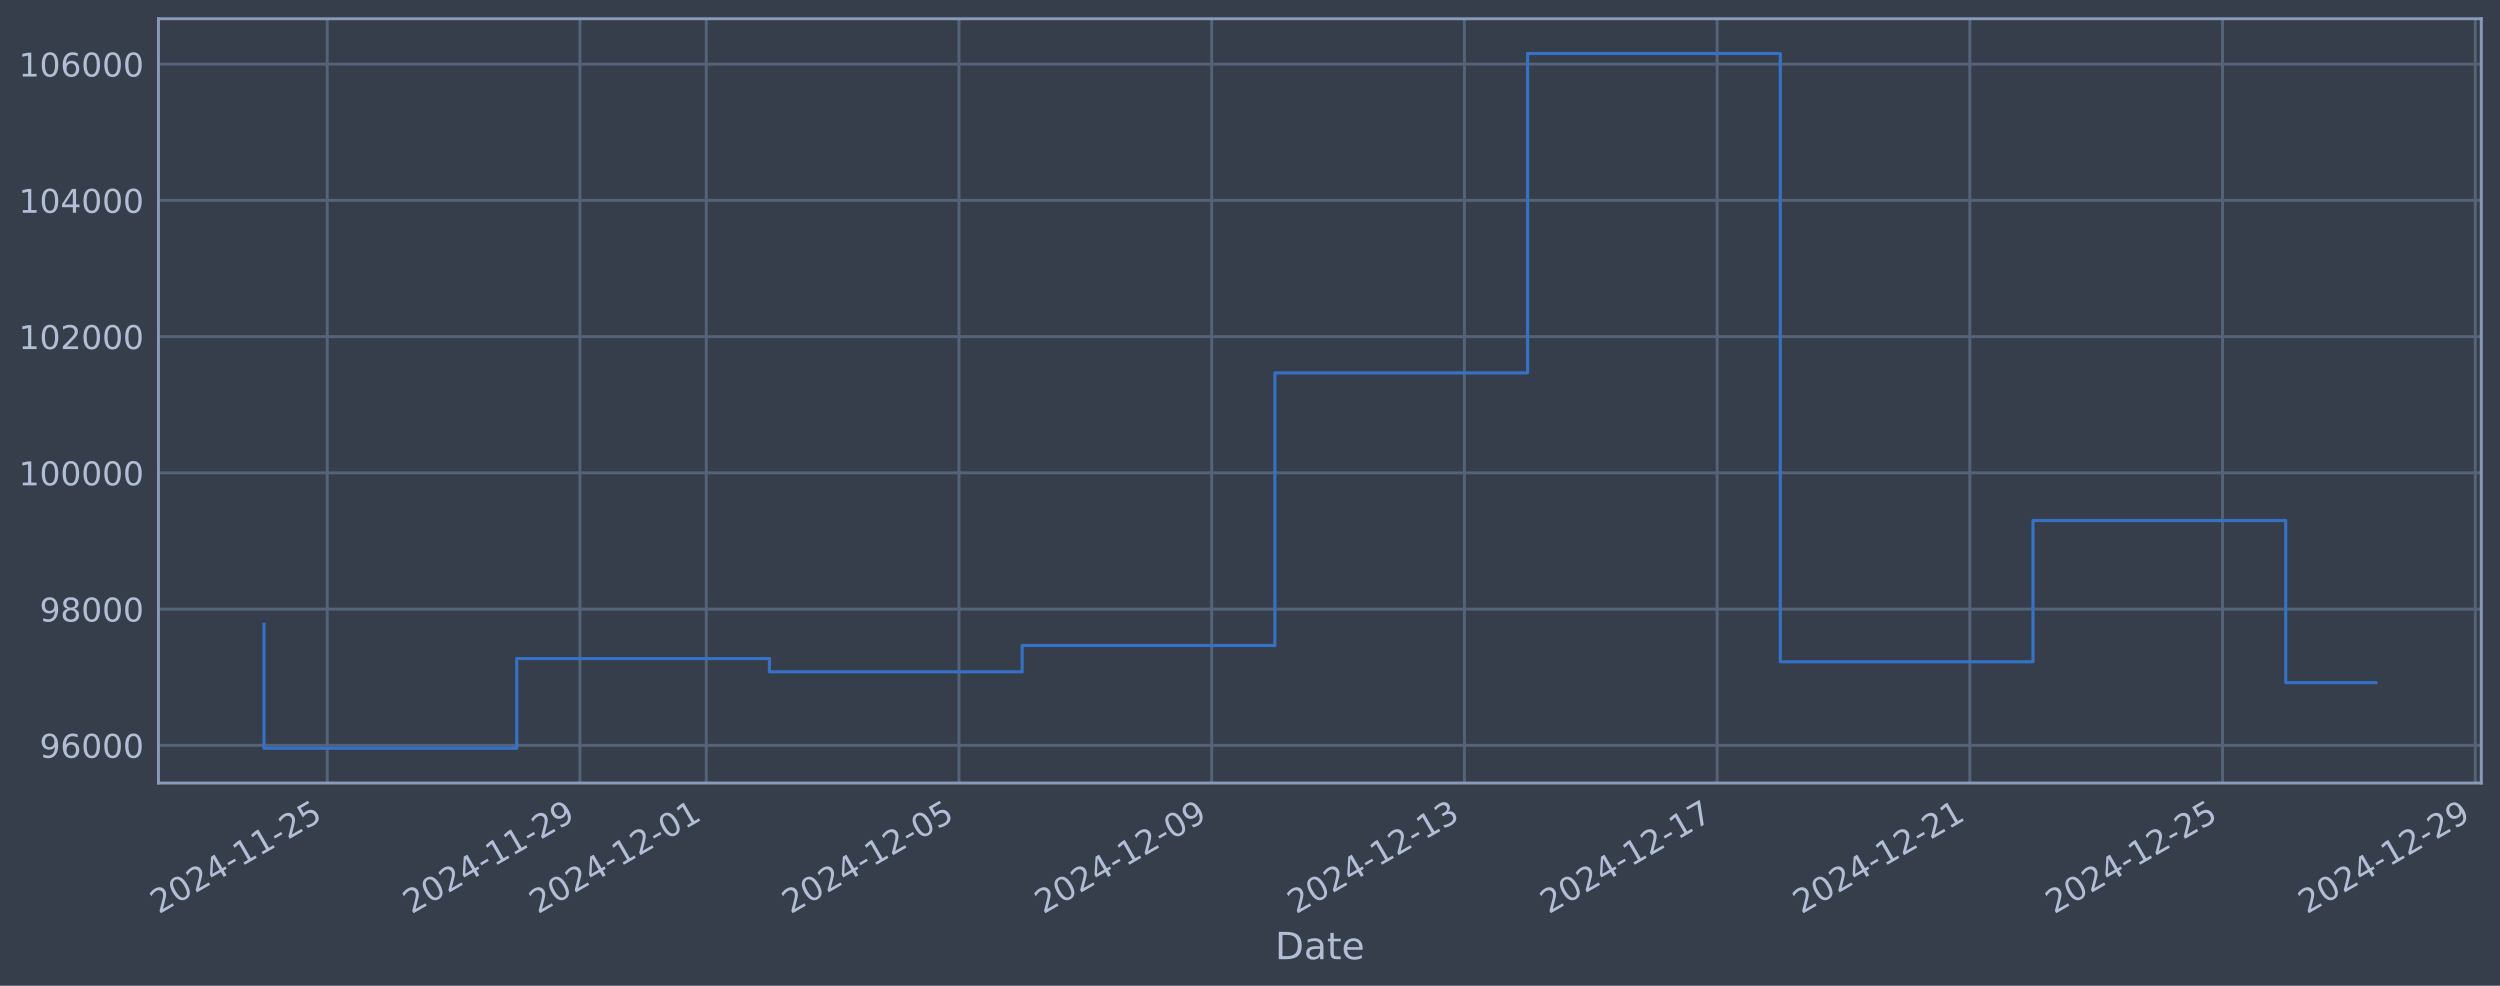
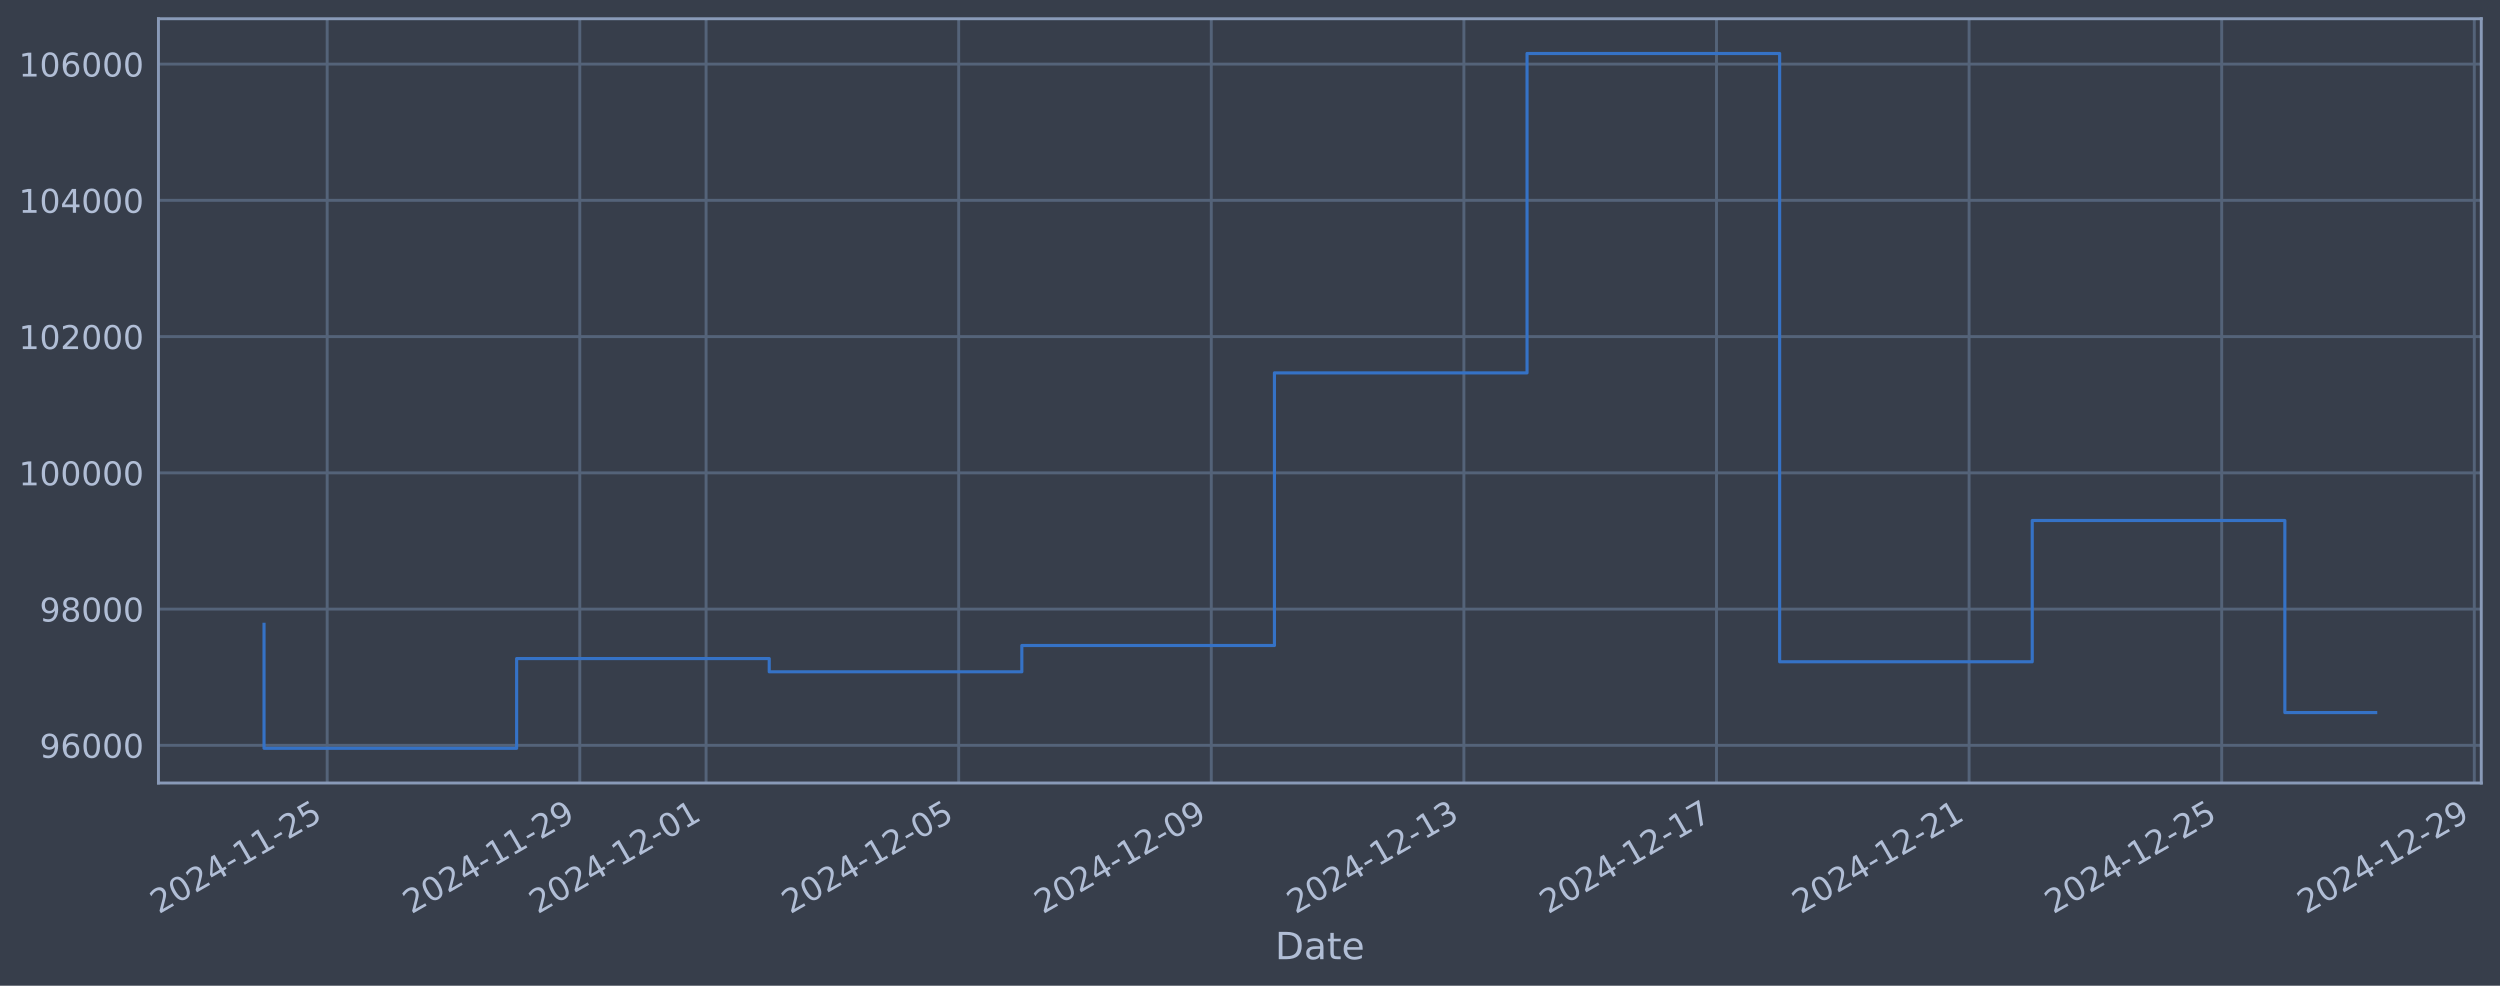
<svg xmlns="http://www.w3.org/2000/svg" xmlns:xlink="http://www.w3.org/1999/xlink" width="960.9pt" height="378.87pt" viewBox="0 0 960.9 378.87" version="1.1">
  <defs>
    <style type="text/css">*{stroke-linejoin: round; stroke-linecap: butt}</style>
  </defs>
  <g id="figure_1">
    <g id="patch_1">
      <path d="M 0 378.87  L 960.9 378.87  L 960.9 0  L 0 0  z " style="fill: #373e4b" />
    </g>
    <g id="axes_1">
      <g id="patch_2">
        <path d="M 60.901 300.96  L 953.701 300.96  L 953.701 7.2  L 60.901 7.2  z " style="fill: #373e4b" />
      </g>
      <g id="matplotlib.axis_1">
        <g id="xtick_1">
          <g id="line2d_1">
-             <path d="M 125.765 300.96  L 125.765 7.2  " clip-path="url(#pbd079db78f)" style="fill: none; stroke: #546379; stroke-width: 1.12; stroke-linecap: square" />
+             <path d="M 125.755 300.96  L 125.755 7.2  " clip-path="url(#p8341537dae)" style="fill: none; stroke: #546379; stroke-width: 1.12; stroke-linecap: square" />
          </g>
          <g id="line2d_2" />
          <g id="text_1">
-             <g style="fill: #b1bed6" transform="translate(61.0399 351.4642) rotate(-30) scale(0.126 -0.126)">
+             <g style="fill: #b1bed6" transform="translate(61.02931 351.4642) rotate(-30) scale(0.126 -0.126)">
              <defs>
                <path id="DejaVuSans-32" d="M 1228 531  L 3431 531  L 3431 0  L 469 0  L 469 531  Q 828 903 1448 1529  Q 2069 2156 2228 2338  Q 2531 2678 2651 2914  Q 2772 3150 2772 3378  Q 2772 3750 2511 3984  Q 2250 4219 1831 4219  Q 1534 4219 1204 4116  Q 875 4013 500 3803  L 500 4441  Q 881 4594 1212 4672  Q 1544 4750 1819 4750  Q 2544 4750 2975 4387  Q 3406 4025 3406 3419  Q 3406 3131 3298 2873  Q 3191 2616 2906 2266  Q 2828 2175 2409 1742  Q 1991 1309 1228 531  z " transform="scale(0.015625)" />
                <path id="DejaVuSans-30" d="M 2034 4250  Q 1547 4250 1301 3770  Q 1056 3291 1056 2328  Q 1056 1369 1301 889  Q 1547 409 2034 409  Q 2525 409 2770 889  Q 3016 1369 3016 2328  Q 3016 3291 2770 3770  Q 2525 4250 2034 4250  z M 2034 4750  Q 2819 4750 3233 4129  Q 3647 3509 3647 2328  Q 3647 1150 3233 529  Q 2819 -91 2034 -91  Q 1250 -91 836 529  Q 422 1150 422 2328  Q 422 3509 836 4129  Q 1250 4750 2034 4750  z " transform="scale(0.015625)" />
                <path id="DejaVuSans-34" d="M 2419 4116  L 825 1625  L 2419 1625  L 2419 4116  z M 2253 4666  L 3047 4666  L 3047 1625  L 3713 1625  L 3713 1100  L 3047 1100  L 3047 0  L 2419 0  L 2419 1100  L 313 1100  L 313 1709  L 2253 4666  z " transform="scale(0.015625)" />
                <path id="DejaVuSans-2d" d="M 313 2009  L 1997 2009  L 1997 1497  L 313 1497  L 313 2009  z " transform="scale(0.015625)" />
                <path id="DejaVuSans-31" d="M 794 531  L 1825 531  L 1825 4091  L 703 3866  L 703 4441  L 1819 4666  L 2450 4666  L 2450 531  L 3481 531  L 3481 0  L 794 0  L 794 531  z " transform="scale(0.015625)" />
                <path id="DejaVuSans-35" d="M 691 4666  L 3169 4666  L 3169 4134  L 1269 4134  L 1269 2991  Q 1406 3038 1543 3061  Q 1681 3084 1819 3084  Q 2600 3084 3056 2656  Q 3513 2228 3513 1497  Q 3513 744 3044 326  Q 2575 -91 1722 -91  Q 1428 -91 1123 -41  Q 819 9 494 109  L 494 744  Q 775 591 1075 516  Q 1375 441 1709 441  Q 2250 441 2565 725  Q 2881 1009 2881 1497  Q 2881 1984 2565 2268  Q 2250 2553 1709 2553  Q 1456 2553 1204 2497  Q 953 2441 691 2322  L 691 4666  z " transform="scale(0.015625)" />
              </defs>
              <use xlink:href="#DejaVuSans-32" />
              <use xlink:href="#DejaVuSans-30" transform="translate(63.62305 0)" />
              <use xlink:href="#DejaVuSans-32" transform="translate(127.2461 0)" />
              <use xlink:href="#DejaVuSans-34" transform="translate(190.8691 0)" />
              <use xlink:href="#DejaVuSans-2d" transform="translate(254.4922 0)" />
              <use xlink:href="#DejaVuSans-31" transform="translate(290.5762 0)" />
              <use xlink:href="#DejaVuSans-31" transform="translate(354.1992 0)" />
              <use xlink:href="#DejaVuSans-2d" transform="translate(417.8223 0)" />
              <use xlink:href="#DejaVuSans-32" transform="translate(453.9062 0)" />
              <use xlink:href="#DejaVuSans-35" transform="translate(517.5293 0)" />
            </g>
          </g>
        </g>
        <g id="xtick_2">
          <g id="line2d_3">
-             <path d="M 222.898 300.96  L 222.898 7.2  " clip-path="url(#pbd079db78f)" style="fill: none; stroke: #546379; stroke-width: 1.12; stroke-linecap: square" />
+             <path d="M 222.845 300.96  L 222.845 7.2  " clip-path="url(#p8341537dae)" style="fill: none; stroke: #546379; stroke-width: 1.12; stroke-linecap: square" />
          </g>
          <g id="line2d_4" />
          <g id="text_2">
-             <g style="fill: #b1bed6" transform="translate(158.1722 351.4642) rotate(-30) scale(0.126 -0.126)">
+             <g style="fill: #b1bed6" transform="translate(158.1193 351.4642) rotate(-30) scale(0.126 -0.126)">
              <defs>
                <path id="DejaVuSans-39" d="M 703 97  L 703 672  Q 941 559 1184 500  Q 1428 441 1663 441  Q 2288 441 2617 861  Q 2947 1281 2994 2138  Q 2813 1869 2534 1725  Q 2256 1581 1919 1581  Q 1219 1581 811 2004  Q 403 2428 403 3163  Q 403 3881 828 4315  Q 1253 4750 1959 4750  Q 2769 4750 3195 4129  Q 3622 3509 3622 2328  Q 3622 1225 3098 567  Q 2575 -91 1691 -91  Q 1453 -91 1209 -44  Q 966 3 703 97  z M 1959 2075  Q 2384 2075 2632 2365  Q 2881 2656 2881 3163  Q 2881 3666 2632 3958  Q 2384 4250 1959 4250  Q 1534 4250 1286 3958  Q 1038 3666 1038 3163  Q 1038 2656 1286 2365  Q 1534 2075 1959 2075  z " transform="scale(0.015625)" />
              </defs>
              <use xlink:href="#DejaVuSans-32" />
              <use xlink:href="#DejaVuSans-30" transform="translate(63.62305 0)" />
              <use xlink:href="#DejaVuSans-32" transform="translate(127.2461 0)" />
              <use xlink:href="#DejaVuSans-34" transform="translate(190.8691 0)" />
              <use xlink:href="#DejaVuSans-2d" transform="translate(254.4922 0)" />
              <use xlink:href="#DejaVuSans-31" transform="translate(290.5762 0)" />
              <use xlink:href="#DejaVuSans-31" transform="translate(354.1992 0)" />
              <use xlink:href="#DejaVuSans-2d" transform="translate(417.8223 0)" />
              <use xlink:href="#DejaVuSans-32" transform="translate(453.9062 0)" />
              <use xlink:href="#DejaVuSans-39" transform="translate(517.5293 0)" />
            </g>
          </g>
        </g>
        <g id="xtick_3">
          <g id="line2d_5">
-             <path d="M 271.464 300.96  L 271.464 7.2  " clip-path="url(#pbd079db78f)" style="fill: none; stroke: #546379; stroke-width: 1.12; stroke-linecap: square" />
+             <path d="M 271.39 300.96  L 271.39 7.2  " clip-path="url(#p8341537dae)" style="fill: none; stroke: #546379; stroke-width: 1.12; stroke-linecap: square" />
          </g>
          <g id="line2d_6" />
          <g id="text_3">
-             <g style="fill: #b1bed6" transform="translate(206.7384 351.4642) rotate(-30) scale(0.126 -0.126)">
+             <g style="fill: #b1bed6" transform="translate(206.6643 351.4642) rotate(-30) scale(0.126 -0.126)">
              <use xlink:href="#DejaVuSans-32" />
              <use xlink:href="#DejaVuSans-30" transform="translate(63.62305 0)" />
              <use xlink:href="#DejaVuSans-32" transform="translate(127.2461 0)" />
              <use xlink:href="#DejaVuSans-34" transform="translate(190.8691 0)" />
              <use xlink:href="#DejaVuSans-2d" transform="translate(254.4922 0)" />
              <use xlink:href="#DejaVuSans-31" transform="translate(290.5762 0)" />
              <use xlink:href="#DejaVuSans-32" transform="translate(354.1992 0)" />
              <use xlink:href="#DejaVuSans-2d" transform="translate(417.8223 0)" />
              <use xlink:href="#DejaVuSans-30" transform="translate(453.9062 0)" />
              <use xlink:href="#DejaVuSans-31" transform="translate(517.5293 0)" />
            </g>
          </g>
        </g>
        <g id="xtick_4">
          <g id="line2d_7">
-             <path d="M 368.596 300.96  L 368.596 7.2  " clip-path="url(#pbd079db78f)" style="fill: none; stroke: #546379; stroke-width: 1.12; stroke-linecap: square" />
+             <path d="M 368.48 300.96  L 368.48 7.2  " clip-path="url(#p8341537dae)" style="fill: none; stroke: #546379; stroke-width: 1.12; stroke-linecap: square" />
          </g>
          <g id="line2d_8" />
          <g id="text_4">
-             <g style="fill: #b1bed6" transform="translate(303.8708 351.4642) rotate(-30) scale(0.126 -0.126)">
+             <g style="fill: #b1bed6" transform="translate(303.7543 351.4642) rotate(-30) scale(0.126 -0.126)">
              <use xlink:href="#DejaVuSans-32" />
              <use xlink:href="#DejaVuSans-30" transform="translate(63.62305 0)" />
              <use xlink:href="#DejaVuSans-32" transform="translate(127.2461 0)" />
              <use xlink:href="#DejaVuSans-34" transform="translate(190.8691 0)" />
              <use xlink:href="#DejaVuSans-2d" transform="translate(254.4922 0)" />
              <use xlink:href="#DejaVuSans-31" transform="translate(290.5762 0)" />
              <use xlink:href="#DejaVuSans-32" transform="translate(354.1992 0)" />
              <use xlink:href="#DejaVuSans-2d" transform="translate(417.8223 0)" />
              <use xlink:href="#DejaVuSans-30" transform="translate(453.9062 0)" />
              <use xlink:href="#DejaVuSans-35" transform="translate(517.5293 0)" />
            </g>
          </g>
        </g>
        <g id="xtick_5">
          <g id="line2d_9">
-             <path d="M 465.729 300.96  L 465.729 7.2  " clip-path="url(#pbd079db78f)" style="fill: none; stroke: #546379; stroke-width: 1.12; stroke-linecap: square" />
+             <path d="M 465.57 300.96  L 465.57 7.2  " clip-path="url(#p8341537dae)" style="fill: none; stroke: #546379; stroke-width: 1.12; stroke-linecap: square" />
          </g>
          <g id="line2d_10" />
          <g id="text_5">
-             <g style="fill: #b1bed6" transform="translate(401.0031 351.4642) rotate(-30) scale(0.126 -0.126)">
+             <g style="fill: #b1bed6" transform="translate(400.8443 351.4642) rotate(-30) scale(0.126 -0.126)">
              <use xlink:href="#DejaVuSans-32" />
              <use xlink:href="#DejaVuSans-30" transform="translate(63.62305 0)" />
              <use xlink:href="#DejaVuSans-32" transform="translate(127.2461 0)" />
              <use xlink:href="#DejaVuSans-34" transform="translate(190.8691 0)" />
              <use xlink:href="#DejaVuSans-2d" transform="translate(254.4922 0)" />
              <use xlink:href="#DejaVuSans-31" transform="translate(290.5762 0)" />
              <use xlink:href="#DejaVuSans-32" transform="translate(354.1992 0)" />
              <use xlink:href="#DejaVuSans-2d" transform="translate(417.8223 0)" />
              <use xlink:href="#DejaVuSans-30" transform="translate(453.9062 0)" />
              <use xlink:href="#DejaVuSans-39" transform="translate(517.5293 0)" />
            </g>
          </g>
        </g>
        <g id="xtick_6">
          <g id="line2d_11">
-             <path d="M 562.861 300.96  L 562.861 7.2  " clip-path="url(#pbd079db78f)" style="fill: none; stroke: #546379; stroke-width: 1.12; stroke-linecap: square" />
+             <path d="M 562.66 300.96  L 562.66 7.2  " clip-path="url(#p8341537dae)" style="fill: none; stroke: #546379; stroke-width: 1.12; stroke-linecap: square" />
          </g>
          <g id="line2d_12" />
          <g id="text_6">
-             <g style="fill: #b1bed6" transform="translate(498.1355 351.4642) rotate(-30) scale(0.126 -0.126)">
+             <g style="fill: #b1bed6" transform="translate(497.9343 351.4642) rotate(-30) scale(0.126 -0.126)">
              <defs>
                <path id="DejaVuSans-33" d="M 2597 2516  Q 3050 2419 3304 2112  Q 3559 1806 3559 1356  Q 3559 666 3084 287  Q 2609 -91 1734 -91  Q 1441 -91 1130 -33  Q 819 25 488 141  L 488 750  Q 750 597 1062 519  Q 1375 441 1716 441  Q 2309 441 2620 675  Q 2931 909 2931 1356  Q 2931 1769 2642 2001  Q 2353 2234 1838 2234  L 1294 2234  L 1294 2753  L 1863 2753  Q 2328 2753 2575 2939  Q 2822 3125 2822 3475  Q 2822 3834 2567 4026  Q 2313 4219 1838 4219  Q 1578 4219 1281 4162  Q 984 4106 628 3988  L 628 4550  Q 988 4650 1302 4700  Q 1616 4750 1894 4750  Q 2613 4750 3031 4423  Q 3450 4097 3450 3541  Q 3450 3153 3228 2886  Q 3006 2619 2597 2516  z " transform="scale(0.015625)" />
              </defs>
              <use xlink:href="#DejaVuSans-32" />
              <use xlink:href="#DejaVuSans-30" transform="translate(63.62305 0)" />
              <use xlink:href="#DejaVuSans-32" transform="translate(127.2461 0)" />
              <use xlink:href="#DejaVuSans-34" transform="translate(190.8691 0)" />
              <use xlink:href="#DejaVuSans-2d" transform="translate(254.4922 0)" />
              <use xlink:href="#DejaVuSans-31" transform="translate(290.5762 0)" />
              <use xlink:href="#DejaVuSans-32" transform="translate(354.1992 0)" />
              <use xlink:href="#DejaVuSans-2d" transform="translate(417.8223 0)" />
              <use xlink:href="#DejaVuSans-31" transform="translate(453.9062 0)" />
              <use xlink:href="#DejaVuSans-33" transform="translate(517.5293 0)" />
            </g>
          </g>
        </g>
        <g id="xtick_7">
          <g id="line2d_13">
-             <path d="M 659.993 300.96  L 659.993 7.2  " clip-path="url(#pbd079db78f)" style="fill: none; stroke: #546379; stroke-width: 1.12; stroke-linecap: square" />
+             <path d="M 659.75 300.96  L 659.75 7.2  " clip-path="url(#p8341537dae)" style="fill: none; stroke: #546379; stroke-width: 1.12; stroke-linecap: square" />
          </g>
          <g id="line2d_14" />
          <g id="text_7">
-             <g style="fill: #b1bed6" transform="translate(595.2678 351.4642) rotate(-30) scale(0.126 -0.126)">
+             <g style="fill: #b1bed6" transform="translate(595.0243 351.4642) rotate(-30) scale(0.126 -0.126)">
              <defs>
                <path id="DejaVuSans-37" d="M 525 4666  L 3525 4666  L 3525 4397  L 1831 0  L 1172 0  L 2766 4134  L 525 4134  L 525 4666  z " transform="scale(0.015625)" />
              </defs>
              <use xlink:href="#DejaVuSans-32" />
              <use xlink:href="#DejaVuSans-30" transform="translate(63.62305 0)" />
              <use xlink:href="#DejaVuSans-32" transform="translate(127.2461 0)" />
              <use xlink:href="#DejaVuSans-34" transform="translate(190.8691 0)" />
              <use xlink:href="#DejaVuSans-2d" transform="translate(254.4922 0)" />
              <use xlink:href="#DejaVuSans-31" transform="translate(290.5762 0)" />
              <use xlink:href="#DejaVuSans-32" transform="translate(354.1992 0)" />
              <use xlink:href="#DejaVuSans-2d" transform="translate(417.8223 0)" />
              <use xlink:href="#DejaVuSans-31" transform="translate(453.9062 0)" />
              <use xlink:href="#DejaVuSans-37" transform="translate(517.5293 0)" />
            </g>
          </g>
        </g>
        <g id="xtick_8">
          <g id="line2d_15">
-             <path d="M 757.126 300.96  L 757.126 7.2  " clip-path="url(#pbd079db78f)" style="fill: none; stroke: #546379; stroke-width: 1.12; stroke-linecap: square" />
+             <path d="M 756.84 300.96  L 756.84 7.2  " clip-path="url(#p8341537dae)" style="fill: none; stroke: #546379; stroke-width: 1.12; stroke-linecap: square" />
          </g>
          <g id="line2d_16" />
          <g id="text_8">
-             <g style="fill: #b1bed6" transform="translate(692.4002 351.4642) rotate(-30) scale(0.126 -0.126)">
+             <g style="fill: #b1bed6" transform="translate(692.1142 351.4642) rotate(-30) scale(0.126 -0.126)">
              <use xlink:href="#DejaVuSans-32" />
              <use xlink:href="#DejaVuSans-30" transform="translate(63.62305 0)" />
              <use xlink:href="#DejaVuSans-32" transform="translate(127.2461 0)" />
              <use xlink:href="#DejaVuSans-34" transform="translate(190.8691 0)" />
              <use xlink:href="#DejaVuSans-2d" transform="translate(254.4922 0)" />
              <use xlink:href="#DejaVuSans-31" transform="translate(290.5762 0)" />
              <use xlink:href="#DejaVuSans-32" transform="translate(354.1992 0)" />
              <use xlink:href="#DejaVuSans-2d" transform="translate(417.8223 0)" />
              <use xlink:href="#DejaVuSans-32" transform="translate(453.9062 0)" />
              <use xlink:href="#DejaVuSans-31" transform="translate(517.5293 0)" />
            </g>
          </g>
        </g>
        <g id="xtick_9">
          <g id="line2d_17">
-             <path d="M 854.258 300.96  L 854.258 7.2  " clip-path="url(#pbd079db78f)" style="fill: none; stroke: #546379; stroke-width: 1.12; stroke-linecap: square" />
+             <path d="M 853.93 300.96  L 853.93 7.2  " clip-path="url(#p8341537dae)" style="fill: none; stroke: #546379; stroke-width: 1.12; stroke-linecap: square" />
          </g>
          <g id="line2d_18" />
          <g id="text_9">
-             <g style="fill: #b1bed6" transform="translate(789.5325 351.4642) rotate(-30) scale(0.126 -0.126)">
+             <g style="fill: #b1bed6" transform="translate(789.2042 351.4642) rotate(-30) scale(0.126 -0.126)">
              <use xlink:href="#DejaVuSans-32" />
              <use xlink:href="#DejaVuSans-30" transform="translate(63.62305 0)" />
              <use xlink:href="#DejaVuSans-32" transform="translate(127.2461 0)" />
              <use xlink:href="#DejaVuSans-34" transform="translate(190.8691 0)" />
              <use xlink:href="#DejaVuSans-2d" transform="translate(254.4922 0)" />
              <use xlink:href="#DejaVuSans-31" transform="translate(290.5762 0)" />
              <use xlink:href="#DejaVuSans-32" transform="translate(354.1992 0)" />
              <use xlink:href="#DejaVuSans-2d" transform="translate(417.8223 0)" />
              <use xlink:href="#DejaVuSans-32" transform="translate(453.9062 0)" />
              <use xlink:href="#DejaVuSans-35" transform="translate(517.5293 0)" />
            </g>
          </g>
        </g>
        <g id="xtick_10">
          <g id="line2d_19">
-             <path d="M 951.39 300.96  L 951.39 7.2  " clip-path="url(#pbd079db78f)" style="fill: none; stroke: #546379; stroke-width: 1.12; stroke-linecap: square" />
+             <path d="M 951.02 300.96  L 951.02 7.2  " clip-path="url(#p8341537dae)" style="fill: none; stroke: #546379; stroke-width: 1.12; stroke-linecap: square" />
          </g>
          <g id="line2d_20" />
          <g id="text_10">
-             <g style="fill: #b1bed6" transform="translate(886.6649 351.4642) rotate(-30) scale(0.126 -0.126)">
+             <g style="fill: #b1bed6" transform="translate(886.2942 351.4642) rotate(-30) scale(0.126 -0.126)">
              <use xlink:href="#DejaVuSans-32" />
              <use xlink:href="#DejaVuSans-30" transform="translate(63.62305 0)" />
              <use xlink:href="#DejaVuSans-32" transform="translate(127.2461 0)" />
              <use xlink:href="#DejaVuSans-34" transform="translate(190.8691 0)" />
              <use xlink:href="#DejaVuSans-2d" transform="translate(254.4922 0)" />
              <use xlink:href="#DejaVuSans-31" transform="translate(290.5762 0)" />
              <use xlink:href="#DejaVuSans-32" transform="translate(354.1992 0)" />
              <use xlink:href="#DejaVuSans-2d" transform="translate(417.8223 0)" />
              <use xlink:href="#DejaVuSans-32" transform="translate(453.9062 0)" />
              <use xlink:href="#DejaVuSans-39" transform="translate(517.5293 0)" />
            </g>
          </g>
        </g>
        <g id="text_11">
          <g style="fill: #b1bed6" transform="translate(490.0914 368.6753) scale(0.144 -0.144)">
            <defs>
              <path id="DejaVuSans-44" d="M 1259 4147  L 1259 519  L 2022 519  Q 2988 519 3436 956  Q 3884 1394 3884 2338  Q 3884 3275 3436 3711  Q 2988 4147 2022 4147  L 1259 4147  z M 628 4666  L 1925 4666  Q 3281 4666 3915 4102  Q 4550 3538 4550 2338  Q 4550 1131 3912 565  Q 3275 0 1925 0  L 628 0  L 628 4666  z " transform="scale(0.015625)" />
              <path id="DejaVuSans-61" d="M 2194 1759  Q 1497 1759 1228 1600  Q 959 1441 959 1056  Q 959 750 1161 570  Q 1363 391 1709 391  Q 2188 391 2477 730  Q 2766 1069 2766 1631  L 2766 1759  L 2194 1759  z M 3341 1997  L 3341 0  L 2766 0  L 2766 531  Q 2569 213 2275 61  Q 1981 -91 1556 -91  Q 1019 -91 701 211  Q 384 513 384 1019  Q 384 1609 779 1909  Q 1175 2209 1959 2209  L 2766 2209  L 2766 2266  Q 2766 2663 2505 2880  Q 2244 3097 1772 3097  Q 1472 3097 1187 3025  Q 903 2953 641 2809  L 641 3341  Q 956 3463 1253 3523  Q 1550 3584 1831 3584  Q 2591 3584 2966 3190  Q 3341 2797 3341 1997  z " transform="scale(0.015625)" />
              <path id="DejaVuSans-74" d="M 1172 4494  L 1172 3500  L 2356 3500  L 2356 3053  L 1172 3053  L 1172 1153  Q 1172 725 1289 603  Q 1406 481 1766 481  L 2356 481  L 2356 0  L 1766 0  Q 1100 0 847 248  Q 594 497 594 1153  L 594 3053  L 172 3053  L 172 3500  L 594 3500  L 594 4494  L 1172 4494  z " transform="scale(0.015625)" />
              <path id="DejaVuSans-65" d="M 3597 1894  L 3597 1613  L 953 1613  Q 991 1019 1311 708  Q 1631 397 2203 397  Q 2534 397 2845 478  Q 3156 559 3463 722  L 3463 178  Q 3153 47 2828 -22  Q 2503 -91 2169 -91  Q 1331 -91 842 396  Q 353 884 353 1716  Q 353 2575 817 3079  Q 1281 3584 2069 3584  Q 2775 3584 3186 3129  Q 3597 2675 3597 1894  z M 3022 2063  Q 3016 2534 2758 2815  Q 2500 3097 2075 3097  Q 1594 3097 1305 2825  Q 1016 2553 972 2059  L 3022 2063  z " transform="scale(0.015625)" />
            </defs>
            <use xlink:href="#DejaVuSans-44" />
            <use xlink:href="#DejaVuSans-61" transform="translate(77.00195 0)" />
            <use xlink:href="#DejaVuSans-74" transform="translate(138.2812 0)" />
            <use xlink:href="#DejaVuSans-65" transform="translate(177.4902 0)" />
          </g>
        </g>
      </g>
      <g id="matplotlib.axis_2">
        <g id="ytick_1">
          <g id="line2d_21">
-             <path d="M 60.901 286.481  L 953.701 286.481  " clip-path="url(#pbd079db78f)" style="fill: none; stroke: #546379; stroke-width: 1.12; stroke-linecap: square" />
+             <path d="M 60.901 286.481  L 953.701 286.481  " clip-path="url(#p8341537dae)" style="fill: none; stroke: #546379; stroke-width: 1.12; stroke-linecap: square" />
          </g>
          <g id="line2d_22" />
          <g id="text_12">
            <g style="fill: #b1bed6" transform="translate(15.21675 291.2681) scale(0.126 -0.126)">
              <defs>
                <path id="DejaVuSans-36" d="M 2113 2584  Q 1688 2584 1439 2293  Q 1191 2003 1191 1497  Q 1191 994 1439 701  Q 1688 409 2113 409  Q 2538 409 2786 701  Q 3034 994 3034 1497  Q 3034 2003 2786 2293  Q 2538 2584 2113 2584  z M 3366 4563  L 3366 3988  Q 3128 4100 2886 4159  Q 2644 4219 2406 4219  Q 1781 4219 1451 3797  Q 1122 3375 1075 2522  Q 1259 2794 1537 2939  Q 1816 3084 2150 3084  Q 2853 3084 3261 2657  Q 3669 2231 3669 1497  Q 3669 778 3244 343  Q 2819 -91 2113 -91  Q 1303 -91 875 529  Q 447 1150 447 2328  Q 447 3434 972 4092  Q 1497 4750 2381 4750  Q 2619 4750 2861 4703  Q 3103 4656 3366 4563  z " transform="scale(0.015625)" />
              </defs>
              <use xlink:href="#DejaVuSans-39" />
              <use xlink:href="#DejaVuSans-36" transform="translate(63.62305 0)" />
              <use xlink:href="#DejaVuSans-30" transform="translate(127.2461 0)" />
              <use xlink:href="#DejaVuSans-30" transform="translate(190.8691 0)" />
              <use xlink:href="#DejaVuSans-30" transform="translate(254.4922 0)" />
            </g>
          </g>
        </g>
        <g id="ytick_2">
          <g id="line2d_23">
-             <path d="M 60.901 234.112  L 953.701 234.112  " clip-path="url(#pbd079db78f)" style="fill: none; stroke: #546379; stroke-width: 1.12; stroke-linecap: square" />
+             <path d="M 60.901 234.112  L 953.701 234.112  " clip-path="url(#p8341537dae)" style="fill: none; stroke: #546379; stroke-width: 1.12; stroke-linecap: square" />
          </g>
          <g id="line2d_24" />
          <g id="text_13">
            <g style="fill: #b1bed6" transform="translate(15.21675 238.8994) scale(0.126 -0.126)">
              <defs>
                <path id="DejaVuSans-38" d="M 2034 2216  Q 1584 2216 1326 1975  Q 1069 1734 1069 1313  Q 1069 891 1326 650  Q 1584 409 2034 409  Q 2484 409 2743 651  Q 3003 894 3003 1313  Q 3003 1734 2745 1975  Q 2488 2216 2034 2216  z M 1403 2484  Q 997 2584 770 2862  Q 544 3141 544 3541  Q 544 4100 942 4425  Q 1341 4750 2034 4750  Q 2731 4750 3128 4425  Q 3525 4100 3525 3541  Q 3525 3141 3298 2862  Q 3072 2584 2669 2484  Q 3125 2378 3379 2068  Q 3634 1759 3634 1313  Q 3634 634 3220 271  Q 2806 -91 2034 -91  Q 1263 -91 848 271  Q 434 634 434 1313  Q 434 1759 690 2068  Q 947 2378 1403 2484  z M 1172 3481  Q 1172 3119 1398 2916  Q 1625 2713 2034 2713  Q 2441 2713 2670 2916  Q 2900 3119 2900 3481  Q 2900 3844 2670 4047  Q 2441 4250 2034 4250  Q 1625 4250 1398 4047  Q 1172 3844 1172 3481  z " transform="scale(0.015625)" />
              </defs>
              <use xlink:href="#DejaVuSans-39" />
              <use xlink:href="#DejaVuSans-38" transform="translate(63.62305 0)" />
              <use xlink:href="#DejaVuSans-30" transform="translate(127.2461 0)" />
              <use xlink:href="#DejaVuSans-30" transform="translate(190.8691 0)" />
              <use xlink:href="#DejaVuSans-30" transform="translate(254.4922 0)" />
            </g>
          </g>
        </g>
        <g id="ytick_3">
          <g id="line2d_25">
-             <path d="M 60.901 181.744  L 953.701 181.744  " clip-path="url(#pbd079db78f)" style="fill: none; stroke: #546379; stroke-width: 1.12; stroke-linecap: square" />
+             <path d="M 60.901 181.744  L 953.701 181.744  " clip-path="url(#p8341537dae)" style="fill: none; stroke: #546379; stroke-width: 1.12; stroke-linecap: square" />
          </g>
          <g id="line2d_26" />
          <g id="text_14">
            <g style="fill: #b1bed6" transform="translate(7.2 186.5308) scale(0.126 -0.126)">
              <use xlink:href="#DejaVuSans-31" />
              <use xlink:href="#DejaVuSans-30" transform="translate(63.62305 0)" />
              <use xlink:href="#DejaVuSans-30" transform="translate(127.2461 0)" />
              <use xlink:href="#DejaVuSans-30" transform="translate(190.8691 0)" />
              <use xlink:href="#DejaVuSans-30" transform="translate(254.4922 0)" />
              <use xlink:href="#DejaVuSans-30" transform="translate(318.1152 0)" />
            </g>
          </g>
        </g>
        <g id="ytick_4">
          <g id="line2d_27">
-             <path d="M 60.901 129.375  L 953.701 129.375  " clip-path="url(#pbd079db78f)" style="fill: none; stroke: #546379; stroke-width: 1.12; stroke-linecap: square" />
+             <path d="M 60.901 129.375  L 953.701 129.375  " clip-path="url(#p8341537dae)" style="fill: none; stroke: #546379; stroke-width: 1.12; stroke-linecap: square" />
          </g>
          <g id="line2d_28" />
          <g id="text_15">
            <g style="fill: #b1bed6" transform="translate(7.2 134.1621) scale(0.126 -0.126)">
              <use xlink:href="#DejaVuSans-31" />
              <use xlink:href="#DejaVuSans-30" transform="translate(63.62305 0)" />
              <use xlink:href="#DejaVuSans-32" transform="translate(127.2461 0)" />
              <use xlink:href="#DejaVuSans-30" transform="translate(190.8691 0)" />
              <use xlink:href="#DejaVuSans-30" transform="translate(254.4922 0)" />
              <use xlink:href="#DejaVuSans-30" transform="translate(318.1152 0)" />
            </g>
          </g>
        </g>
        <g id="ytick_5">
          <g id="line2d_29">
-             <path d="M 60.901 77.006  L 953.701 77.006  " clip-path="url(#pbd079db78f)" style="fill: none; stroke: #546379; stroke-width: 1.12; stroke-linecap: square" />
+             <path d="M 60.901 77.006  L 953.701 77.006  " clip-path="url(#p8341537dae)" style="fill: none; stroke: #546379; stroke-width: 1.12; stroke-linecap: square" />
          </g>
          <g id="line2d_30" />
          <g id="text_16">
            <g style="fill: #b1bed6" transform="translate(7.2 81.79343) scale(0.126 -0.126)">
              <use xlink:href="#DejaVuSans-31" />
              <use xlink:href="#DejaVuSans-30" transform="translate(63.62305 0)" />
              <use xlink:href="#DejaVuSans-34" transform="translate(127.2461 0)" />
              <use xlink:href="#DejaVuSans-30" transform="translate(190.8691 0)" />
              <use xlink:href="#DejaVuSans-30" transform="translate(254.4922 0)" />
              <use xlink:href="#DejaVuSans-30" transform="translate(318.1152 0)" />
            </g>
          </g>
        </g>
        <g id="ytick_6">
          <g id="line2d_31">
-             <path d="M 60.901 24.638  L 953.701 24.638  " clip-path="url(#pbd079db78f)" style="fill: none; stroke: #546379; stroke-width: 1.12; stroke-linecap: square" />
+             <path d="M 60.901 24.638  L 953.701 24.638  " clip-path="url(#p8341537dae)" style="fill: none; stroke: #546379; stroke-width: 1.12; stroke-linecap: square" />
          </g>
          <g id="line2d_32" />
          <g id="text_17">
            <g style="fill: #b1bed6" transform="translate(7.2 29.42476) scale(0.126 -0.126)">
              <use xlink:href="#DejaVuSans-31" />
              <use xlink:href="#DejaVuSans-30" transform="translate(63.62305 0)" />
              <use xlink:href="#DejaVuSans-36" transform="translate(127.2461 0)" />
              <use xlink:href="#DejaVuSans-30" transform="translate(190.8691 0)" />
              <use xlink:href="#DejaVuSans-30" transform="translate(254.4922 0)" />
              <use xlink:href="#DejaVuSans-30" transform="translate(318.1152 0)" />
            </g>
          </g>
        </g>
      </g>
      <g id="line2d_33">
-         <path d="M 101.482 239.953  L 101.482 287.607  L 198.615 287.607  L 198.615 253.132  L 295.747 253.132  L 295.747 258.214  L 392.879 258.214  L 392.879 248.107  L 490.012 248.107  L 490.012 143.317  L 587.144 143.317  L 587.144 20.553  L 684.276 20.553  L 684.276 254.365  L 781.409 254.365  L 781.409 200.07  L 878.541 200.07  L 878.541 262.368  L 913.119 262.368  " clip-path="url(#pbd079db78f)" style="fill: none; stroke: #3572c6; stroke-width: 1.2; stroke-linecap: square" />
+         <path d="M 101.482 239.953  L 101.482 287.607  L 198.572 287.607  L 198.572 253.132  L 295.662 253.132  L 295.662 258.214  L 392.752 258.214  L 392.752 248.107  L 489.842 248.107  L 489.842 143.317  L 586.932 143.317  L 586.932 20.553  L 684.022 20.553  L 684.022 254.365  L 781.112 254.365  L 781.112 200.07  L 878.202 200.07  L 878.202 273.892  L 913.119 273.892  " clip-path="url(#p8341537dae)" style="fill: none; stroke: #3572c6; stroke-width: 1.2; stroke-linecap: square" />
      </g>
      <g id="patch_3">
        <path d="M 60.901 300.96  L 60.901 7.2  " style="fill: none; stroke: #899ab8; stroke-width: 1.12; stroke-linejoin: miter; stroke-linecap: square" />
      </g>
      <g id="patch_4">
        <path d="M 953.701 300.96  L 953.701 7.2  " style="fill: none; stroke: #899ab8; stroke-width: 1.12; stroke-linejoin: miter; stroke-linecap: square" />
      </g>
      <g id="patch_5">
        <path d="M 60.901 300.96  L 953.701 300.96  " style="fill: none; stroke: #899ab8; stroke-width: 1.12; stroke-linejoin: miter; stroke-linecap: square" />
      </g>
      <g id="patch_6">
        <path d="M 60.901 7.2  L 953.701 7.2  " style="fill: none; stroke: #899ab8; stroke-width: 1.12; stroke-linejoin: miter; stroke-linecap: square" />
      </g>
    </g>
  </g>
  <defs>
-     <clipPath id="pbd079db78f">
+     <clipPath id="p8341537dae">
      <rect x="60.901" y="7.2" width="892.8" height="293.76" />
    </clipPath>
  </defs>
</svg>
